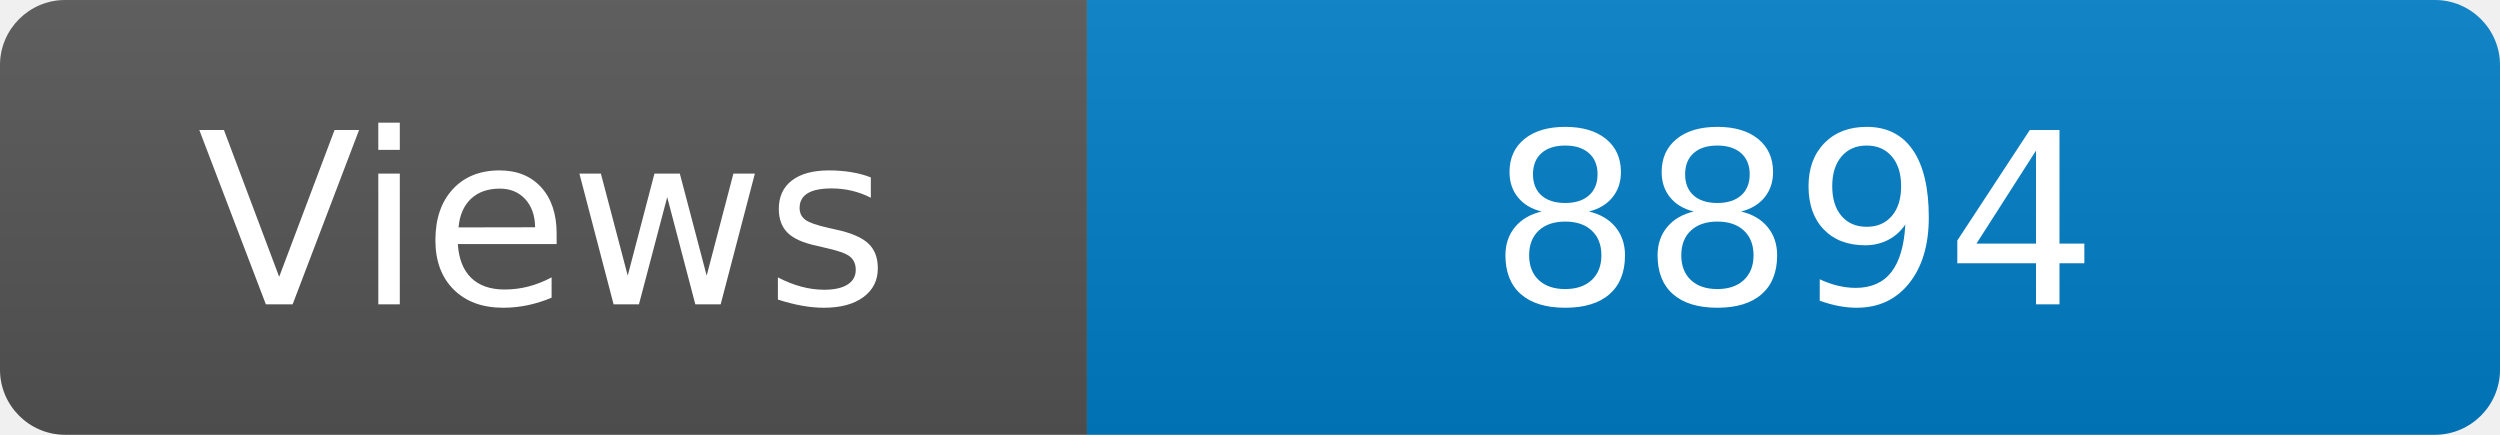
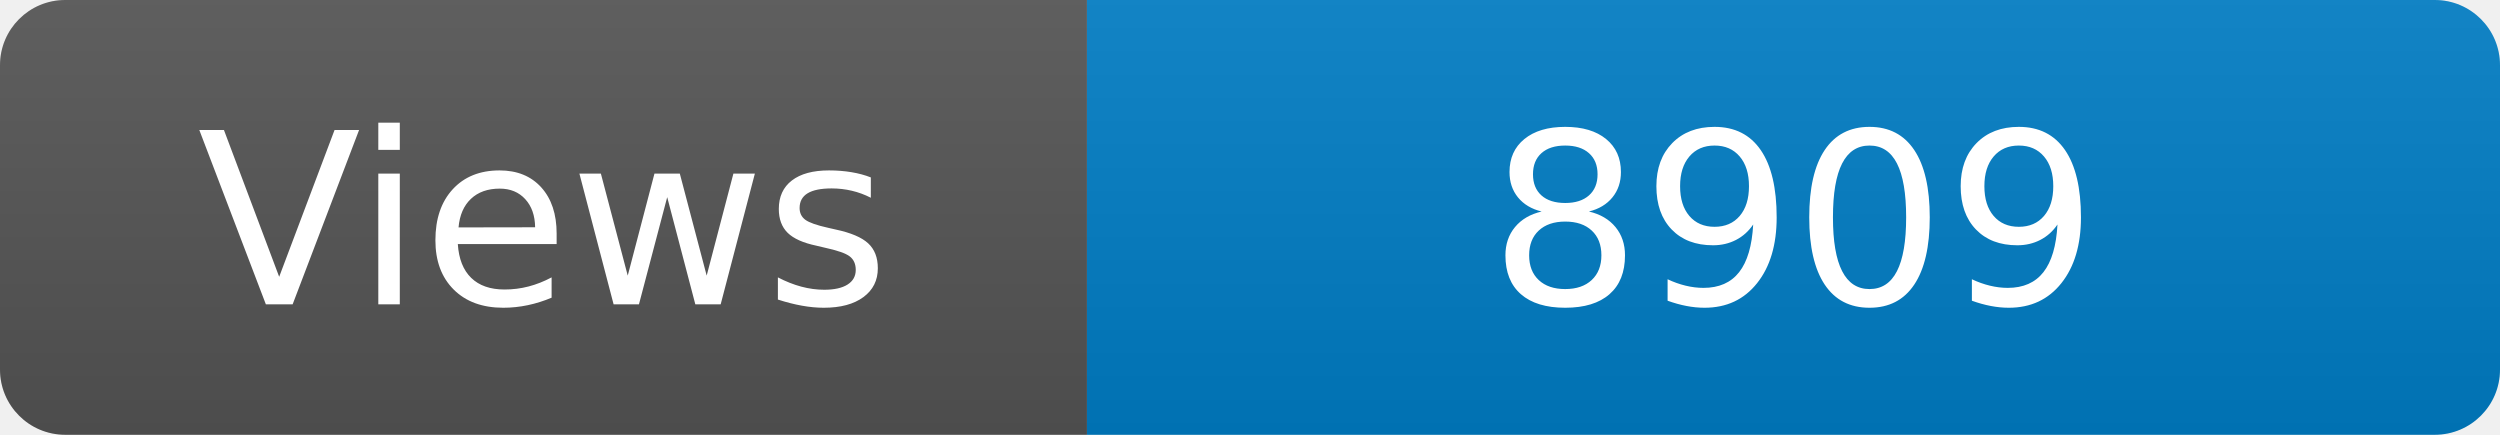
<svg xmlns="http://www.w3.org/2000/svg" width="115" height="20" role="img" aria-label="Maintained?: yes">
  <linearGradient id="s" x2="0" y2="100%">
    <stop offset="0" stop-color="#bbb" stop-opacity=".1" />
    <stop offset="1" stop-opacity=".1" />
  </linearGradient>
  <clipPath id="r">
    <rect width="115" height="20" rx="3" fill="#fff" />
  </clipPath>
  <g clip-path="url(#r)">
    <rect width="50" height="20" fill="#555" />
    <rect x="50" width="160" height="20" fill="#007ec6" />
    <rect width="115" height="20" fill="url(#s)" />
  </g>
  <g fill="#fff" text-anchor="middle" font-family="Verdana,Geneva,DejaVu Sans,sans-serif" font-size="110">
    <text x="250" y="140" transform="scale(.1)" fill="#fff">Views</text>
-     <text x="825" y="140" transform="scale(.1)" fill="#fff">8894</text>
+     <text x="825" y="140" transform="scale(.1)" fill="#fff">8909</text>
  </g>
</svg>
